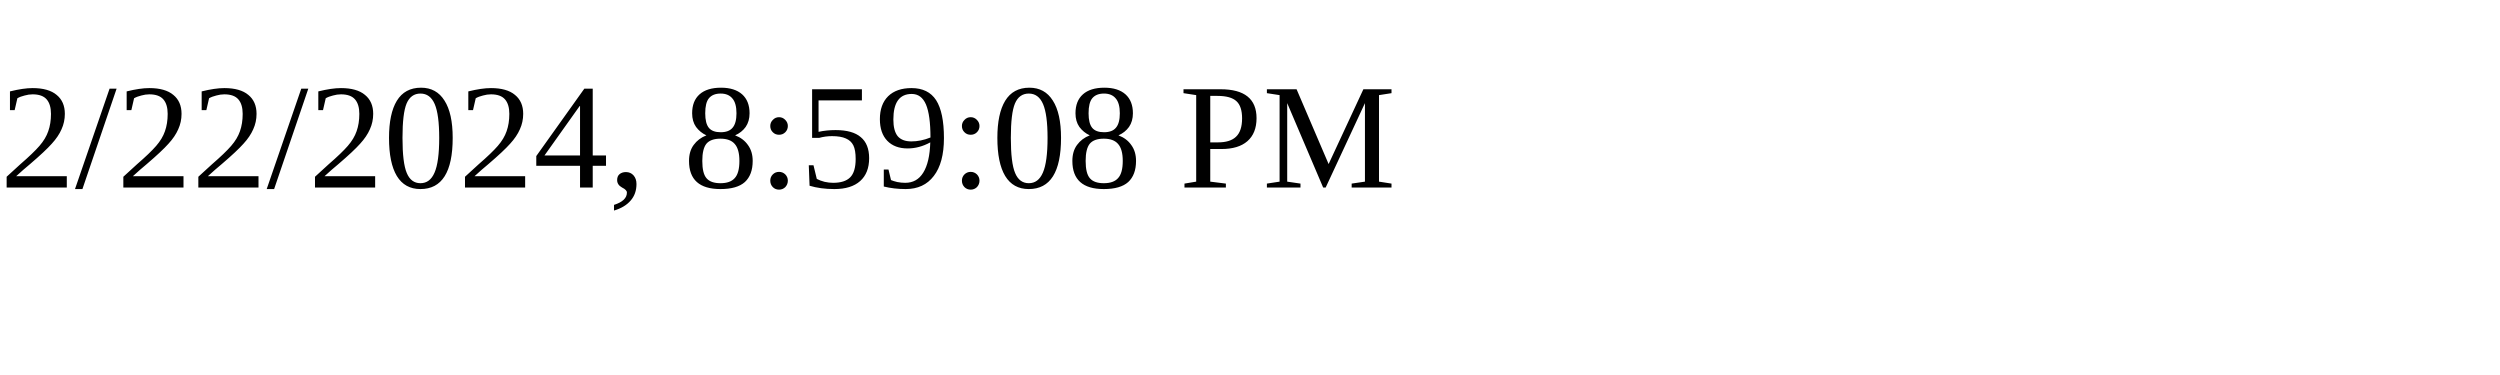
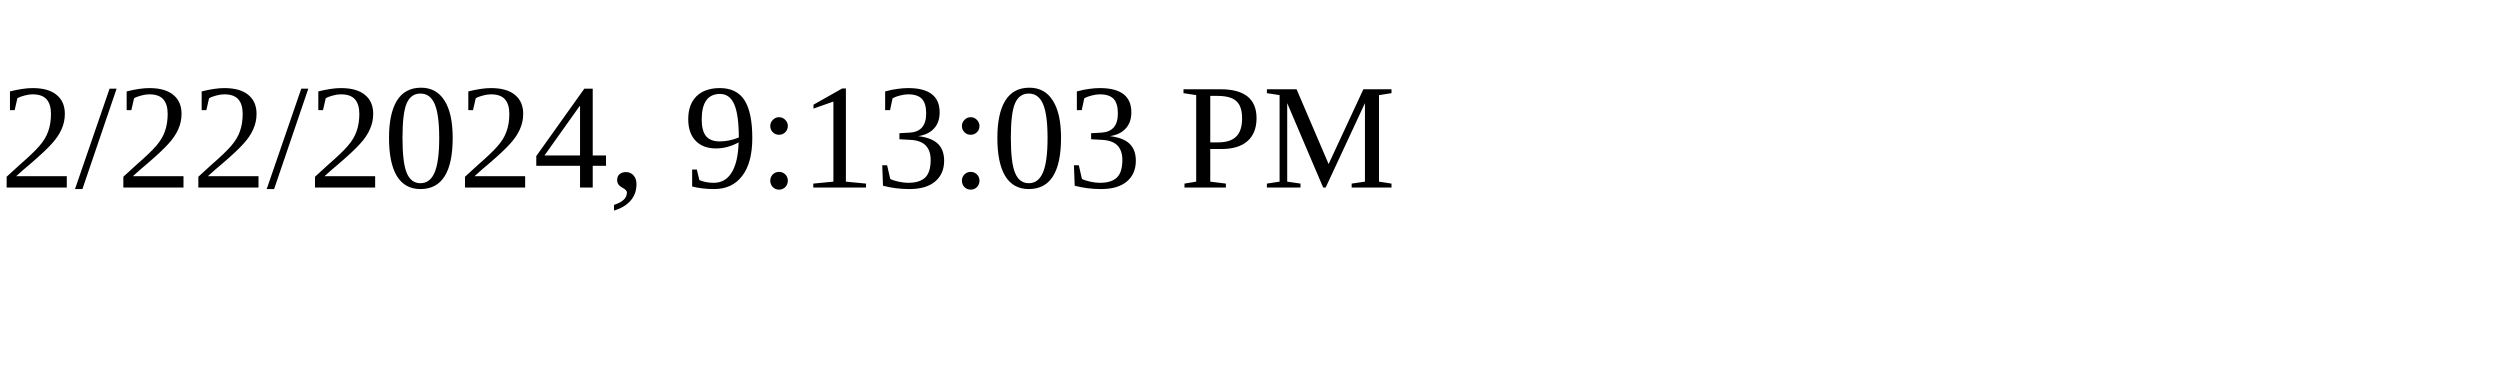
<svg xmlns="http://www.w3.org/2000/svg" height="30" width="200">
-   <text x="0" y="15">2/22/2024, 8:59:08 PM</text>
+   <text x="0" y="15">2/22/2024, 9:13:03 PM</text>
</svg>
